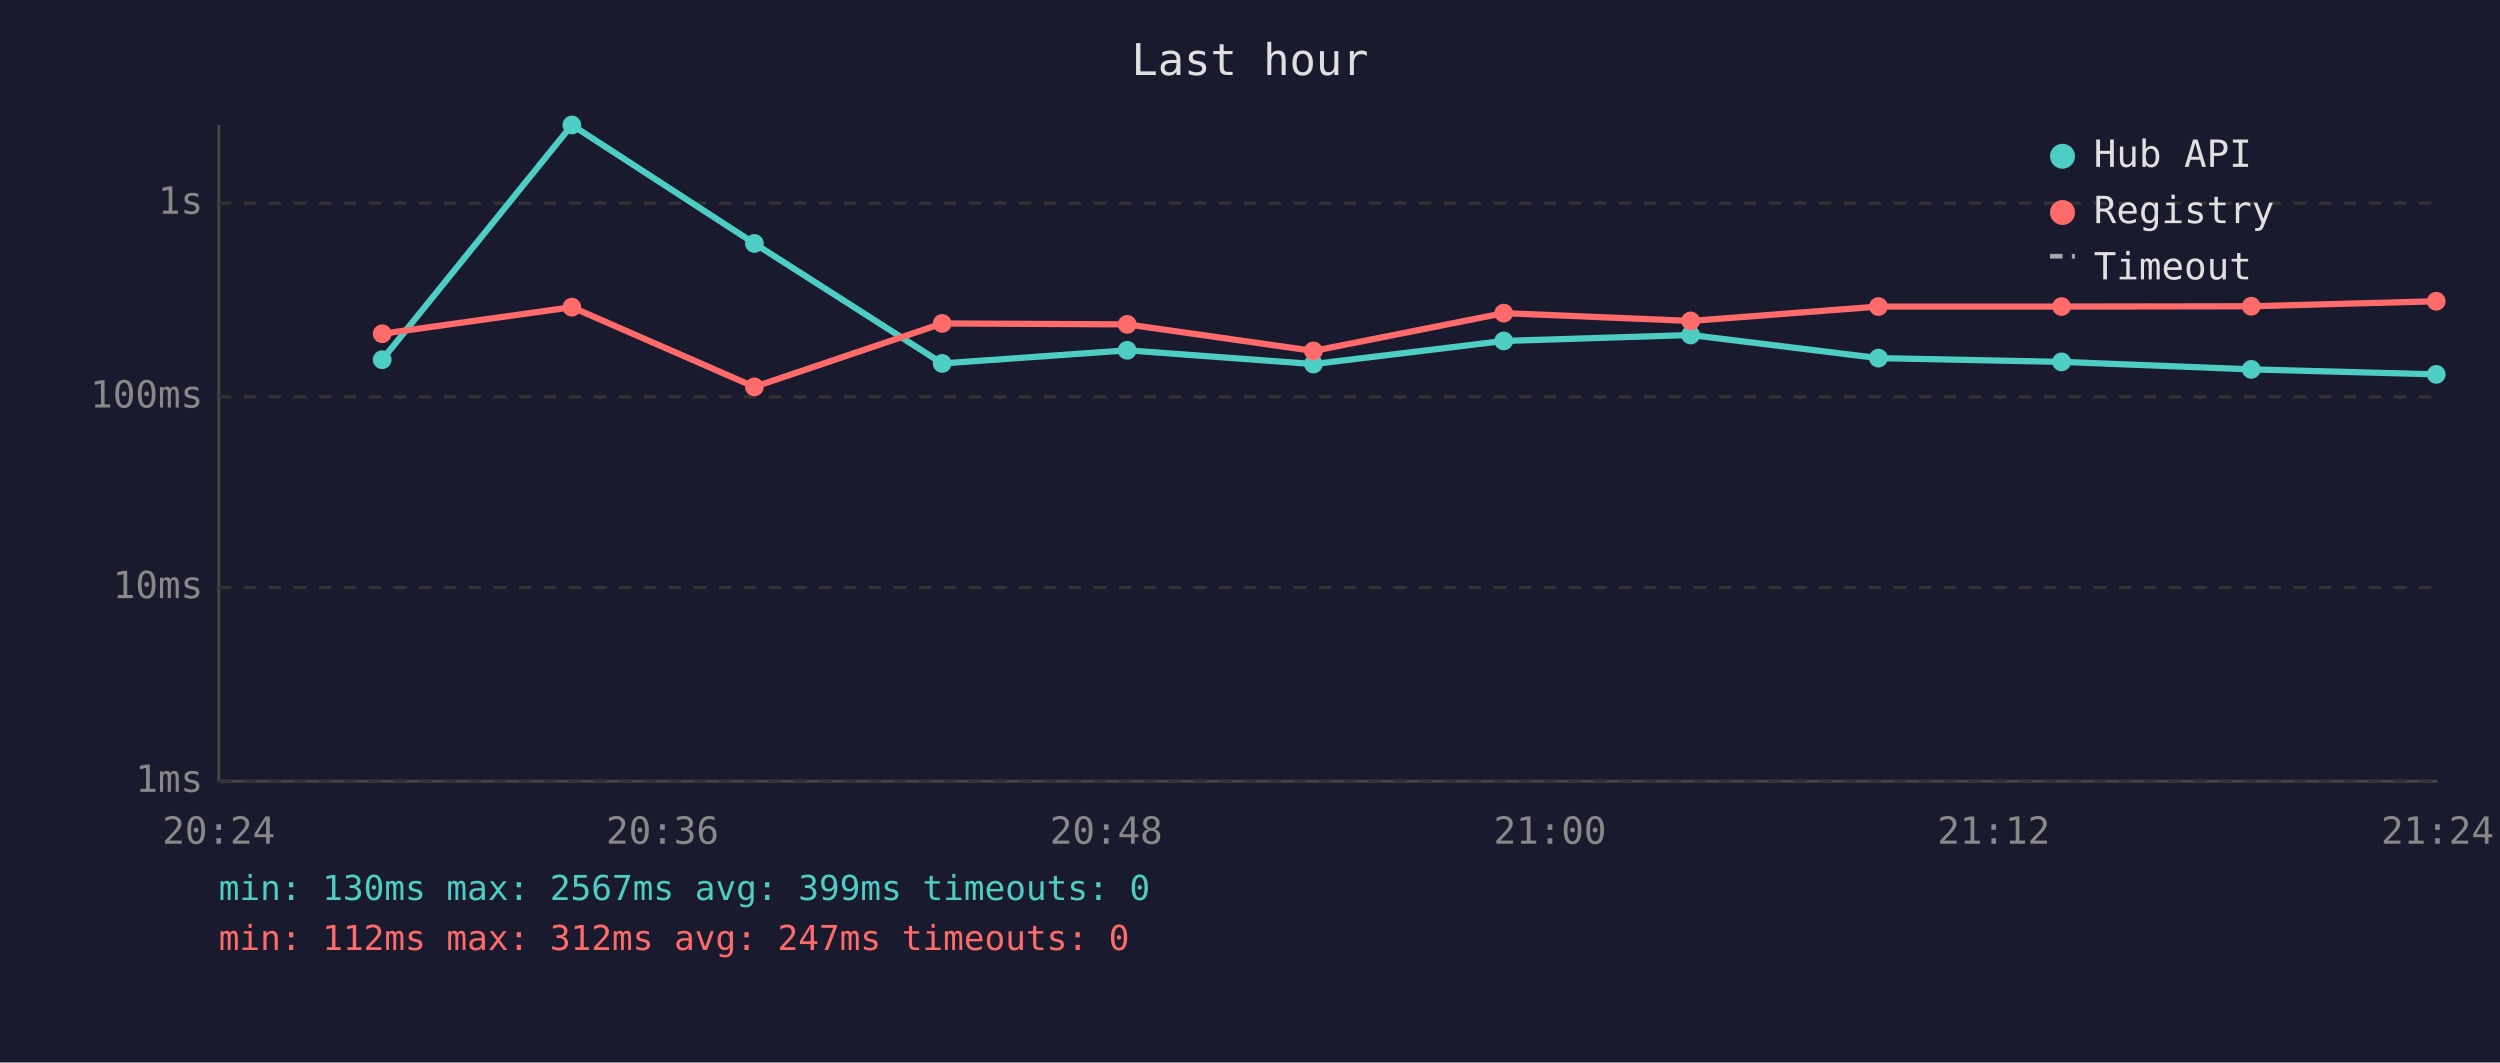
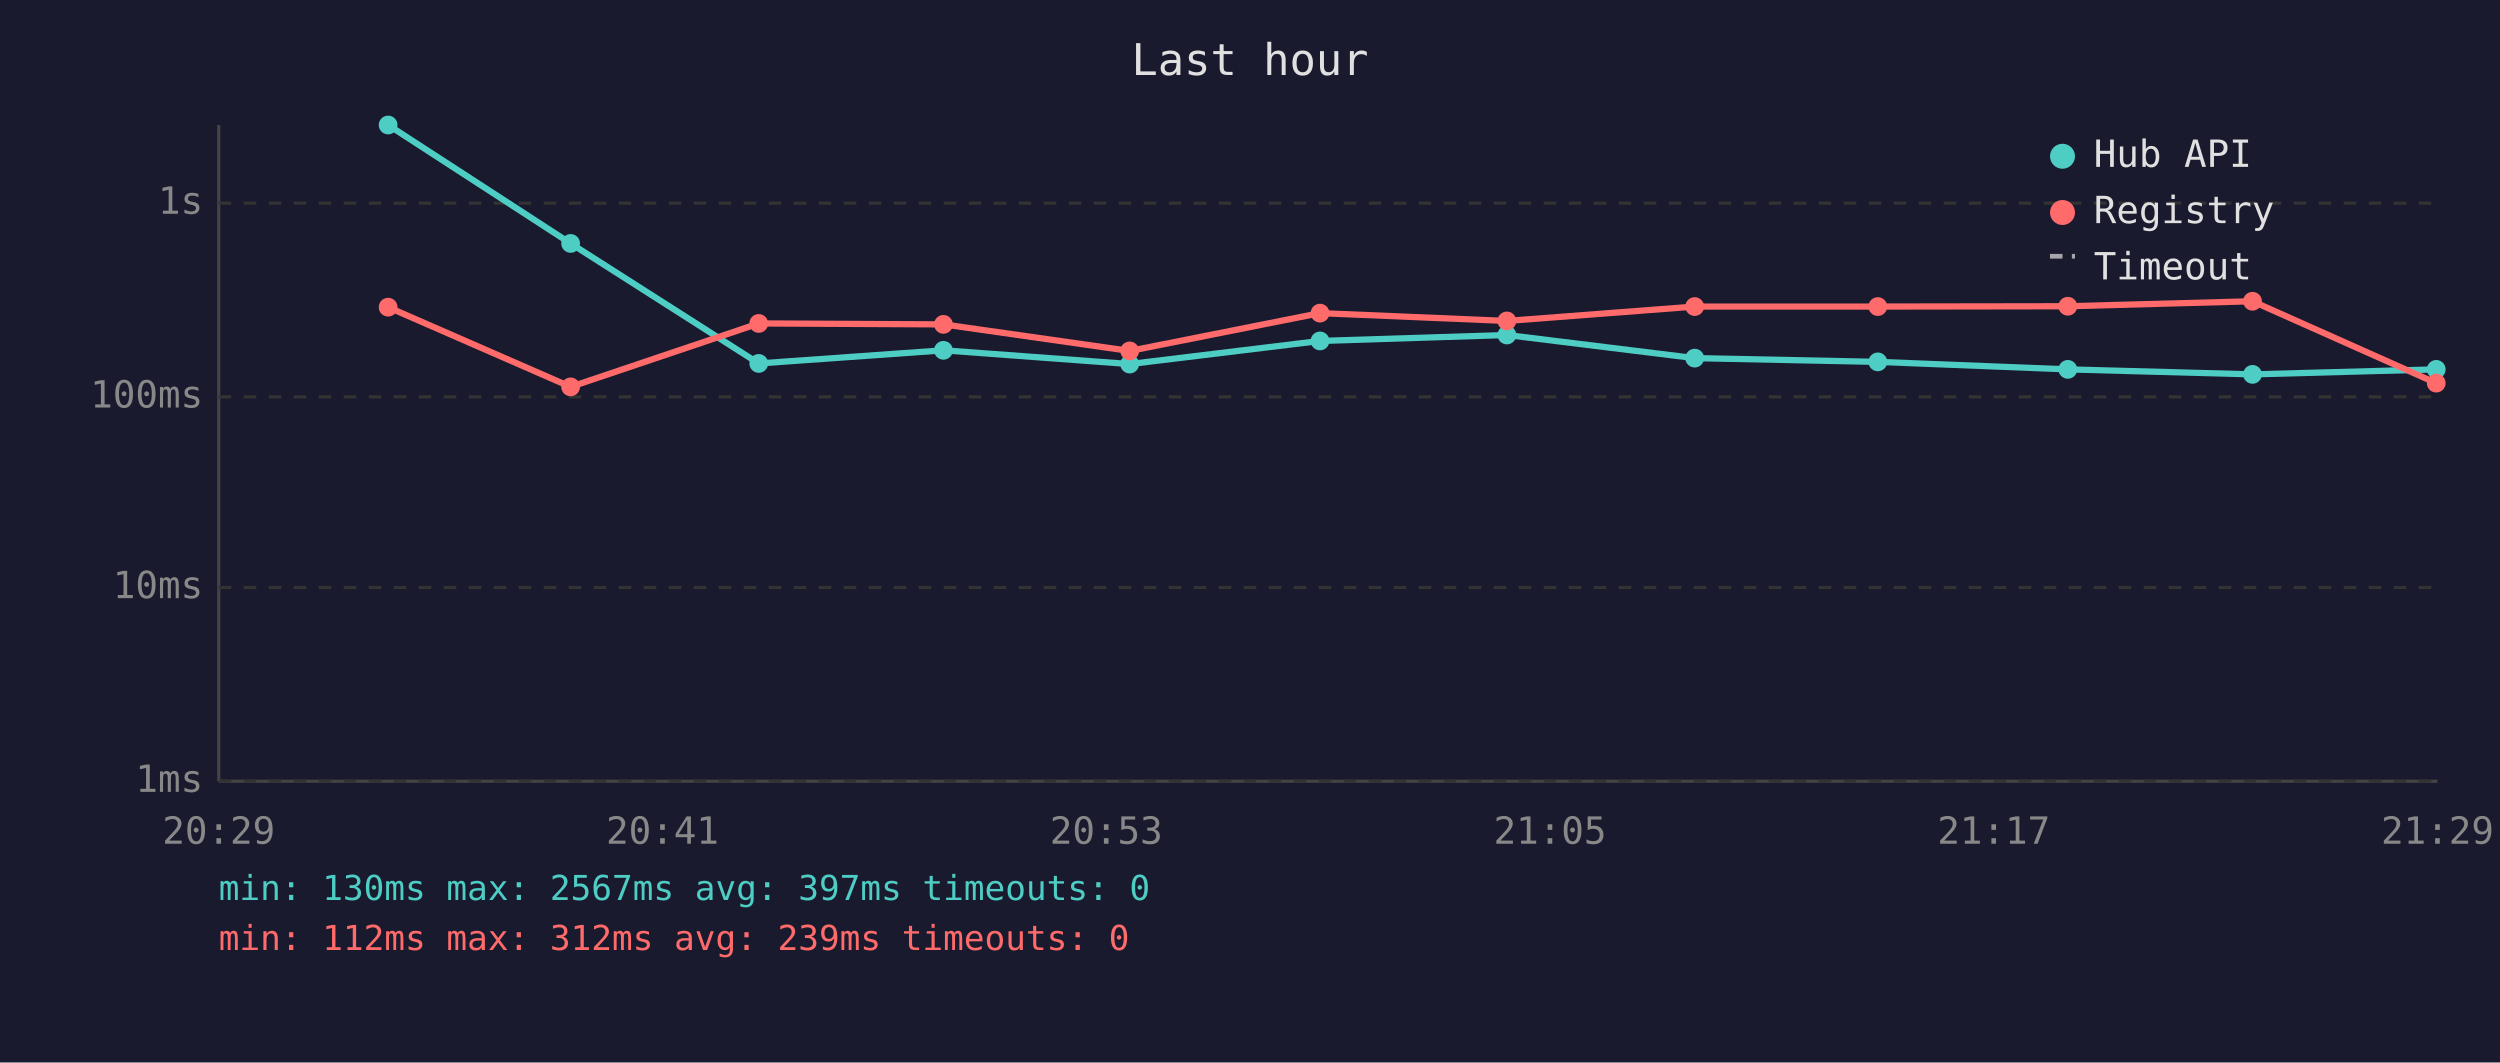
<svg xmlns="http://www.w3.org/2000/svg" viewBox="0 0 800 340" font-family="monospace" font-size="12">
  <rect width="800" height="340" fill="#1a1a2e" />
  <text x="400" y="24" fill="#e0e0e0" font-size="14" text-anchor="middle">Last hour</text>
  <line x1="70" y1="40" x2="70" y2="250" stroke="#444" stroke-width="1" />
  <line x1="70" y1="250" x2="780" y2="250" stroke="#444" stroke-width="1" />
  <line x1="70" y1="250" x2="780" y2="250" stroke="#333" stroke-width="1" stroke-dasharray="4" />
  <text x="65" y="250" fill="#888" text-anchor="end" dominant-baseline="middle">1ms</text>
  <line x1="70" y1="188" x2="780" y2="188" stroke="#333" stroke-width="1" stroke-dasharray="4" />
  <text x="65" y="188" fill="#888" text-anchor="end" dominant-baseline="middle">10ms</text>
  <line x1="70" y1="127" x2="780" y2="127" stroke="#333" stroke-width="1" stroke-dasharray="4" />
  <text x="65" y="127" fill="#888" text-anchor="end" dominant-baseline="middle">100ms</text>
  <line x1="70" y1="65" x2="780" y2="65" stroke="#333" stroke-width="1" stroke-dasharray="4" />
  <text x="65" y="65" fill="#888" text-anchor="end" dominant-baseline="middle">1s</text>
-   <text x="70" y="270" fill="#888" text-anchor="middle">20:24</text>
-   <text x="212" y="270" fill="#888" text-anchor="middle">20:36</text>
-   <text x="354" y="270" fill="#888" text-anchor="middle">20:48</text>
-   <text x="496" y="270" fill="#888" text-anchor="middle">21:00</text>
-   <text x="638" y="270" fill="#888" text-anchor="middle">21:12</text>
-   <text x="780" y="270" fill="#888" text-anchor="middle">21:24</text>
-   <polyline points="122.3,115.1 183.0,40.0 241.4,77.9 301.5,116.3 360.7,112.1 420.3,116.5 481.2,109.1 541.0,107.2 601.1,114.6 659.7,115.8 720.4,118.2 779.6,119.8" fill="none" stroke="#4ecdc4" stroke-width="2" opacity="1" />
-   <circle cx="122.3" cy="115.1" r="3" fill="#4ecdc4" />
-   <circle cx="183.0" cy="40.0" r="3" fill="#4ecdc4" />
-   <circle cx="241.4" cy="77.9" r="3" fill="#4ecdc4" />
-   <circle cx="301.5" cy="116.3" r="3" fill="#4ecdc4" />
-   <circle cx="360.7" cy="112.1" r="3" fill="#4ecdc4" />
-   <circle cx="420.3" cy="116.5" r="3" fill="#4ecdc4" />
-   <circle cx="481.2" cy="109.1" r="3" fill="#4ecdc4" />
-   <circle cx="541.0" cy="107.2" r="3" fill="#4ecdc4" />
-   <circle cx="601.1" cy="114.6" r="3" fill="#4ecdc4" />
-   <circle cx="659.7" cy="115.8" r="3" fill="#4ecdc4" />
-   <circle cx="720.4" cy="118.2" r="3" fill="#4ecdc4" />
-   <circle cx="779.6" cy="119.8" r="3" fill="#4ecdc4" />
-   <polyline points="122.3,106.8 183.0,98.3 241.4,123.8 301.5,103.5 360.7,103.8 420.3,112.3 481.2,100.2 541.0,102.7 601.1,98.1 659.7,98.1 720.4,98.0 779.6,96.4" fill="none" stroke="#ff6b6b" stroke-width="2" opacity="1" />
-   <circle cx="122.3" cy="106.8" r="3" fill="#ff6b6b" />
-   <circle cx="183.0" cy="98.3" r="3" fill="#ff6b6b" />
-   <circle cx="241.4" cy="123.8" r="3" fill="#ff6b6b" />
-   <circle cx="301.5" cy="103.5" r="3" fill="#ff6b6b" />
-   <circle cx="360.7" cy="103.8" r="3" fill="#ff6b6b" />
-   <circle cx="420.3" cy="112.3" r="3" fill="#ff6b6b" />
-   <circle cx="481.2" cy="100.2" r="3" fill="#ff6b6b" />
-   <circle cx="541.0" cy="102.7" r="3" fill="#ff6b6b" />
-   <circle cx="601.1" cy="98.1" r="3" fill="#ff6b6b" />
-   <circle cx="659.7" cy="98.1" r="3" fill="#ff6b6b" />
-   <circle cx="720.4" cy="98.0" r="3" fill="#ff6b6b" />
-   <circle cx="779.6" cy="96.4" r="3" fill="#ff6b6b" />
+   <text x="70" y="270" fill="#888" text-anchor="middle">20:29</text>
+   <text x="212" y="270" fill="#888" text-anchor="middle">20:41</text>
+   <text x="354" y="270" fill="#888" text-anchor="middle">20:53</text>
+   <text x="496" y="270" fill="#888" text-anchor="middle">21:05</text>
+   <text x="638" y="270" fill="#888" text-anchor="middle">21:17</text>
+   <text x="780" y="270" fill="#888" text-anchor="middle">21:29</text>
+   <polyline points="124.2,40.0 182.6,77.9 242.8,116.3 301.9,112.1 361.5,116.5 422.4,109.1 482.2,107.2 542.3,114.6 600.9,115.8 661.7,118.2 720.8,119.8 779.6,118.2" fill="none" stroke="#4ecdc4" stroke-width="2" opacity="1" />
+   <circle cx="124.2" cy="40.0" r="3" fill="#4ecdc4" />
+   <circle cx="182.6" cy="77.9" r="3" fill="#4ecdc4" />
+   <circle cx="242.8" cy="116.3" r="3" fill="#4ecdc4" />
+   <circle cx="301.9" cy="112.1" r="3" fill="#4ecdc4" />
+   <circle cx="361.5" cy="116.5" r="3" fill="#4ecdc4" />
+   <circle cx="422.4" cy="109.1" r="3" fill="#4ecdc4" />
+   <circle cx="482.2" cy="107.2" r="3" fill="#4ecdc4" />
+   <circle cx="542.3" cy="114.6" r="3" fill="#4ecdc4" />
+   <circle cx="600.9" cy="115.8" r="3" fill="#4ecdc4" />
+   <circle cx="661.7" cy="118.2" r="3" fill="#4ecdc4" />
+   <circle cx="720.8" cy="119.8" r="3" fill="#4ecdc4" />
+   <circle cx="779.6" cy="118.2" r="3" fill="#4ecdc4" />
+   <polyline points="124.2,98.3 182.6,123.8 242.8,103.5 301.9,103.8 361.5,112.3 422.4,100.2 482.2,102.7 542.3,98.1 600.9,98.1 661.7,98.0 720.8,96.4 779.6,122.6" fill="none" stroke="#ff6b6b" stroke-width="2" opacity="1" />
+   <circle cx="124.2" cy="98.3" r="3" fill="#ff6b6b" />
+   <circle cx="182.6" cy="123.8" r="3" fill="#ff6b6b" />
+   <circle cx="242.8" cy="103.5" r="3" fill="#ff6b6b" />
+   <circle cx="301.9" cy="103.8" r="3" fill="#ff6b6b" />
+   <circle cx="361.5" cy="112.3" r="3" fill="#ff6b6b" />
+   <circle cx="422.4" cy="100.2" r="3" fill="#ff6b6b" />
+   <circle cx="482.2" cy="102.7" r="3" fill="#ff6b6b" />
+   <circle cx="542.3" cy="98.1" r="3" fill="#ff6b6b" />
+   <circle cx="600.9" cy="98.1" r="3" fill="#ff6b6b" />
+   <circle cx="661.7" cy="98.0" r="3" fill="#ff6b6b" />
+   <circle cx="720.8" cy="96.4" r="3" fill="#ff6b6b" />
+   <circle cx="779.6" cy="122.6" r="3" fill="#ff6b6b" />
  <circle cx="660" cy="50" r="4" fill="#4ecdc4" />
  <text x="670" y="50" fill="#e0e0e0" dominant-baseline="middle">Hub API</text>
  <circle cx="660" cy="68" r="4" fill="#ff6b6b" />
  <text x="670" y="68" fill="#e0e0e0" dominant-baseline="middle">Registry</text>
  <line x1="656" y1="82" x2="664" y2="82" stroke="#e0e0e0" stroke-width="1.5" stroke-dasharray="4,3" opacity="0.7" />
  <text x="670" y="86" fill="#e0e0e0" dominant-baseline="middle">Timeout</text>
-   <text x="70" y="288" fill="#4ecdc4" font-size="11">min: 130ms  max: 2567ms  avg: 399ms  timeouts: 0</text>
-   <text x="70" y="304" fill="#ff6b6b" font-size="11">min: 112ms  max: 312ms  avg: 247ms  timeouts: 0</text>
+   <text x="70" y="288" fill="#4ecdc4" font-size="11">min: 130ms  max: 2567ms  avg: 397ms  timeouts: 0</text>
+   <text x="70" y="304" fill="#ff6b6b" font-size="11">min: 112ms  max: 312ms  avg: 239ms  timeouts: 0</text>
</svg>
